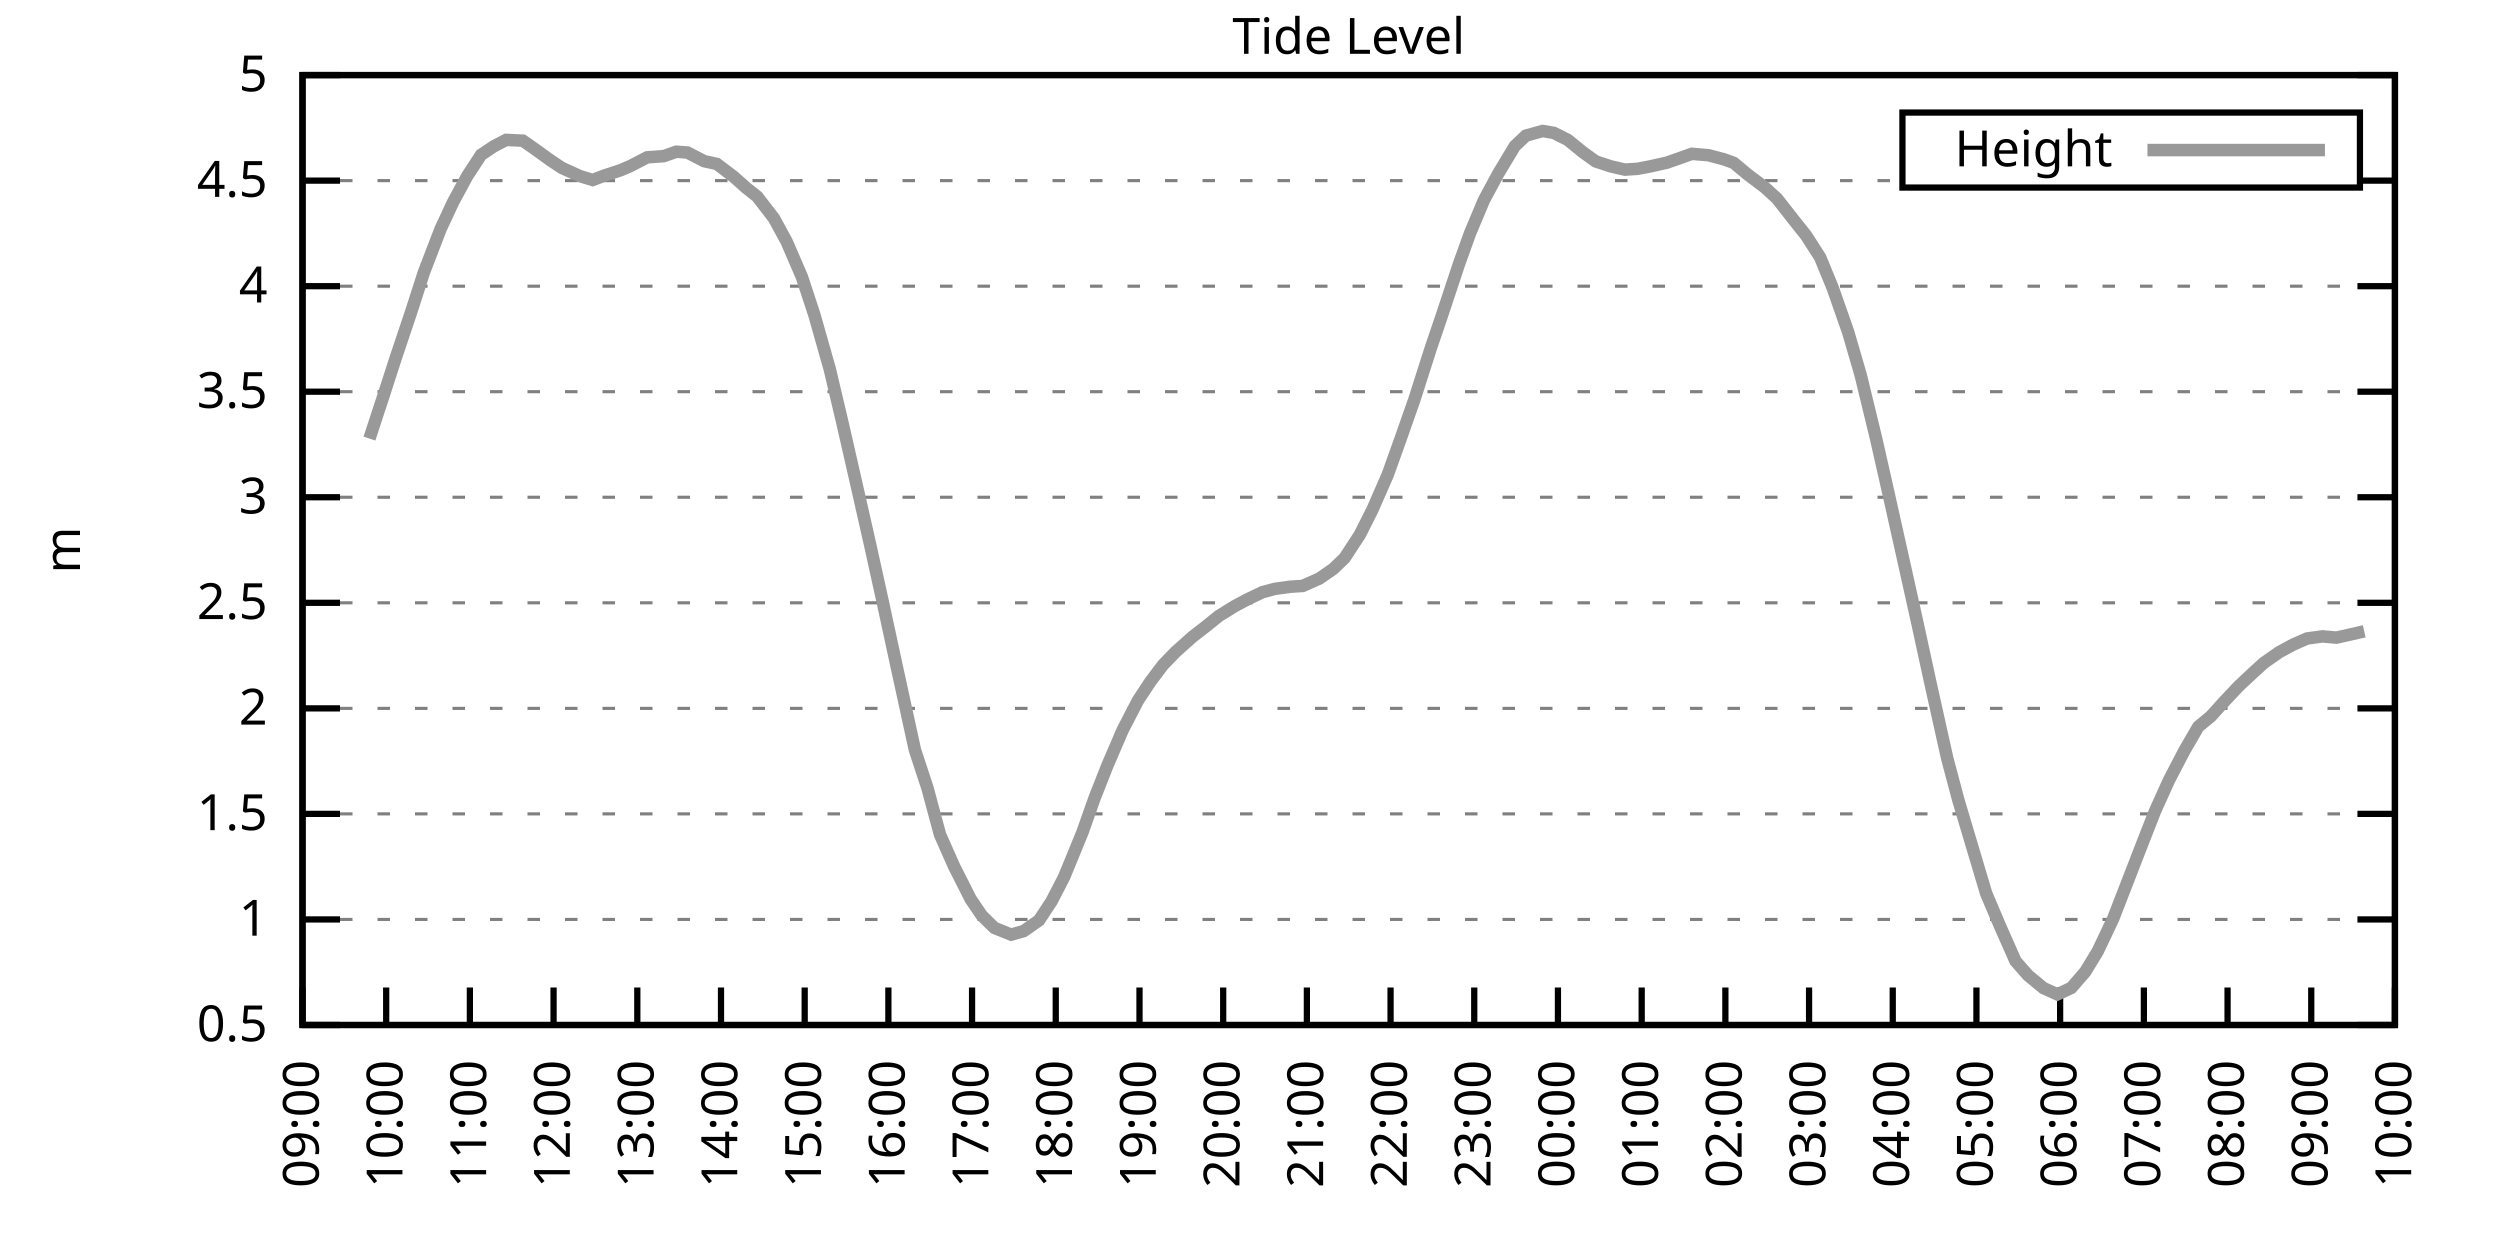
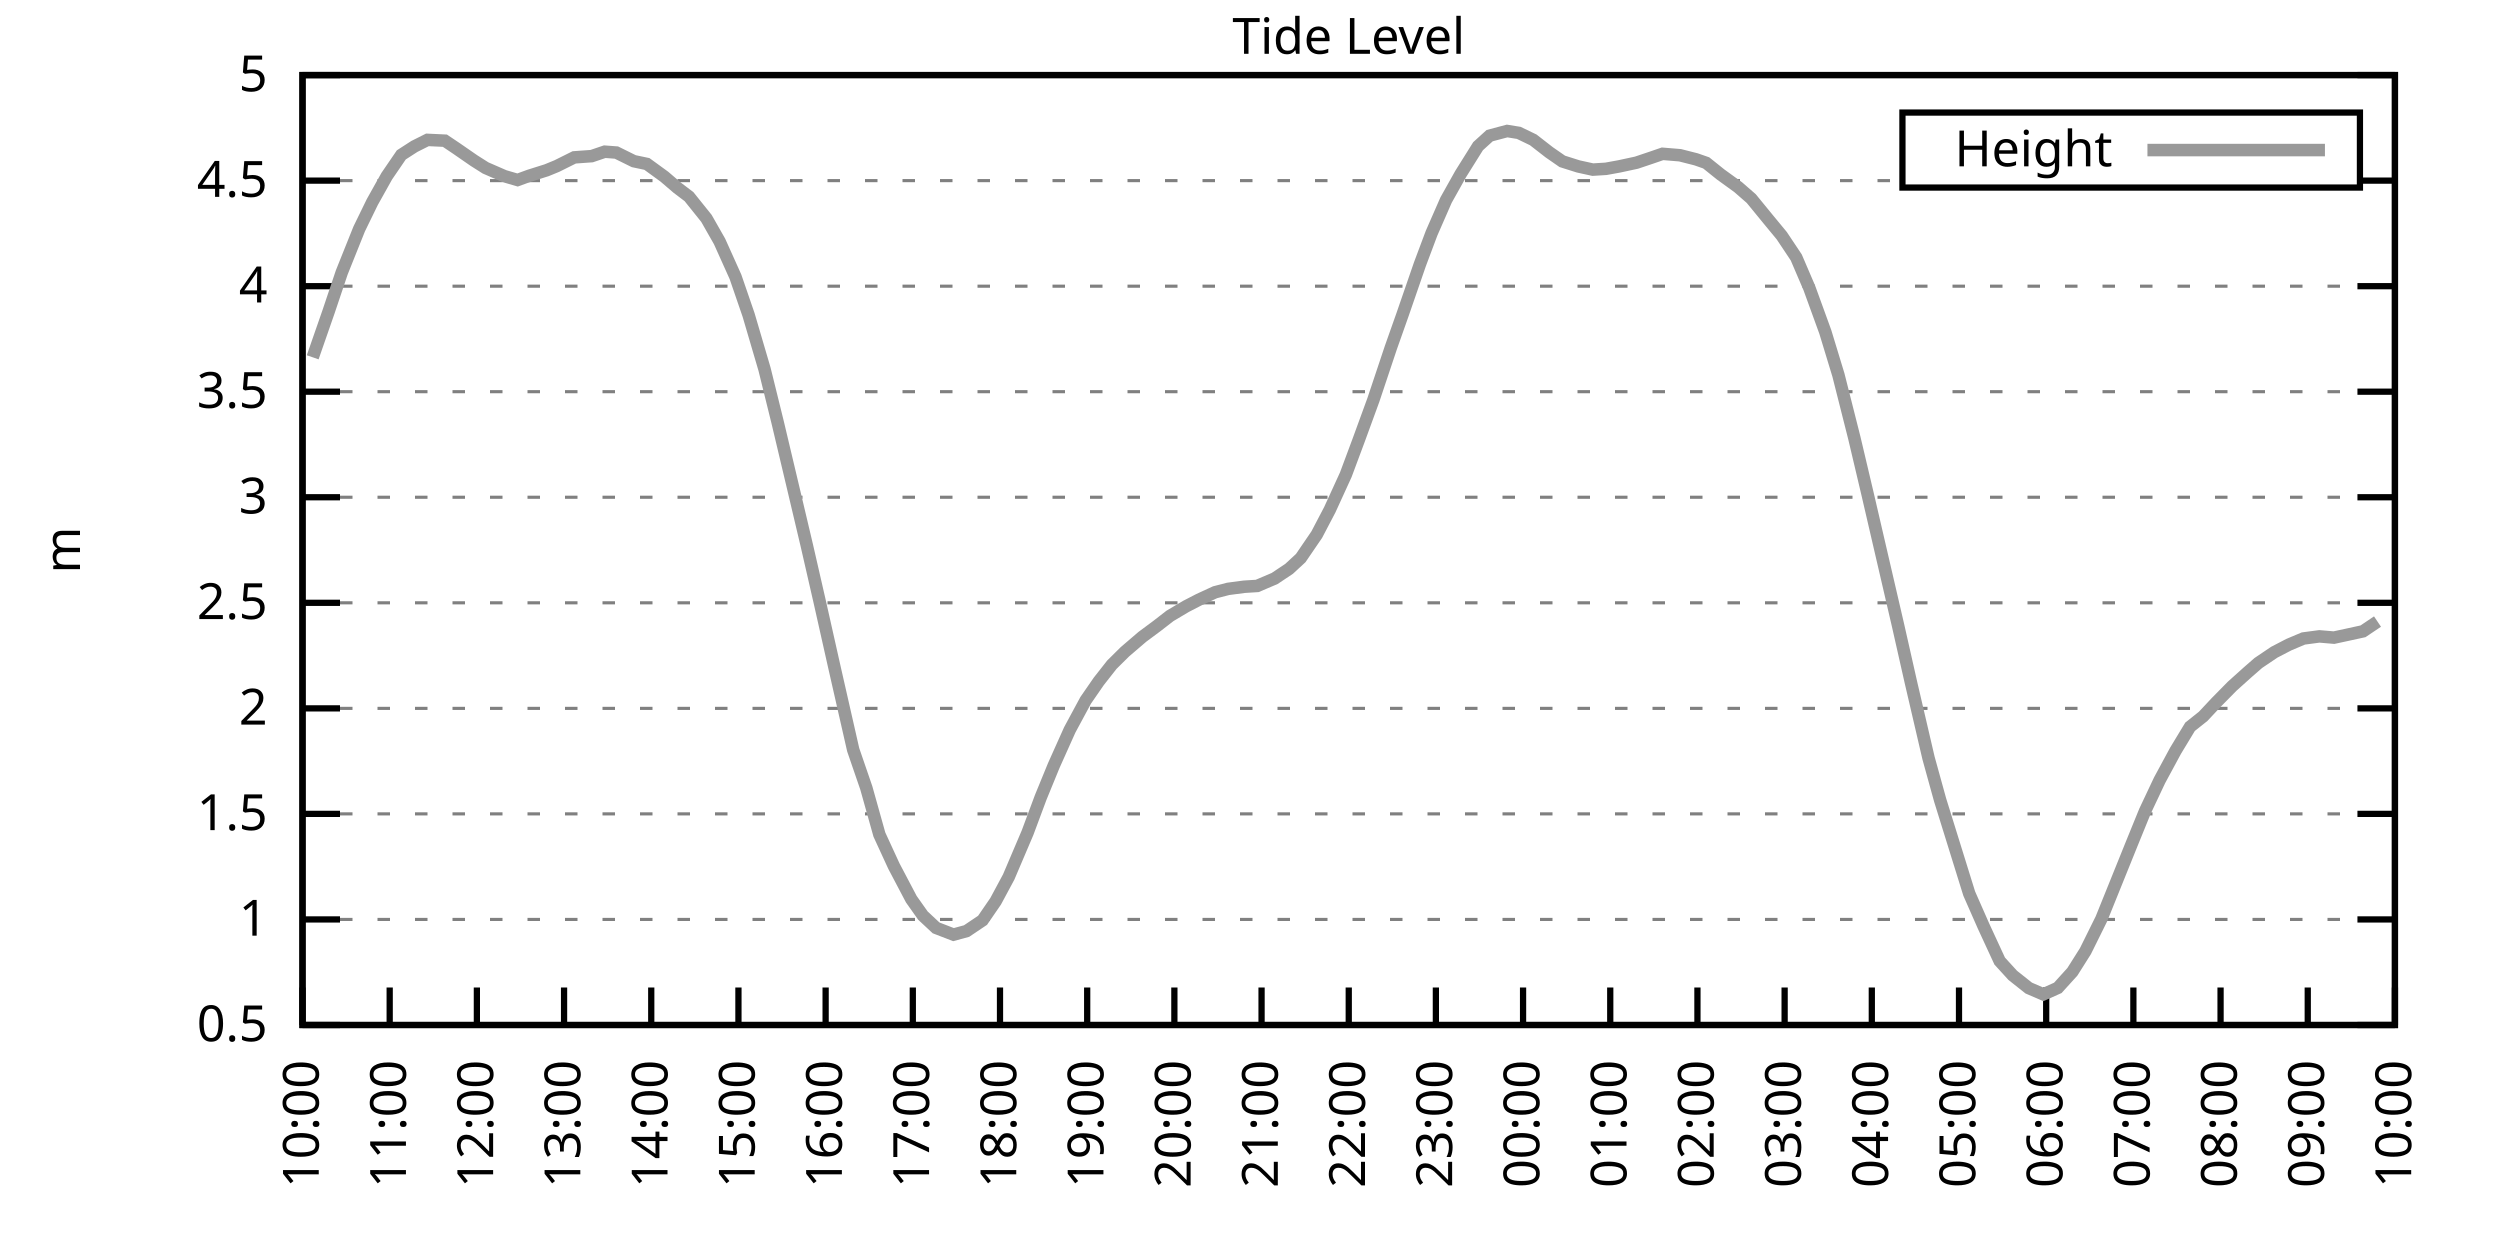
<svg xmlns="http://www.w3.org/2000/svg" xmlns:xlink="http://www.w3.org/1999/xlink" width="400" height="200" viewBox="0 0 400 200">
  <g id="gnuplot_canvas">
    <rect x="0" y="0" width="400" height="200" fill="none" />
    <defs>
      <circle id="gpDot" r="0.5" stroke-width="0.5" stroke="currentColor" />
      <path id="gpPt0" stroke-width="0.333" stroke="currentColor" d="M-1,0 h2 M0,-1 v2" />
      <path id="gpPt1" stroke-width="0.333" stroke="currentColor" d="M-1,-1 L1,1 M1,-1 L-1,1" />
      <path id="gpPt2" stroke-width="0.333" stroke="currentColor" d="M-1,0 L1,0 M0,-1 L0,1 M-1,-1 L1,1 M-1,1 L1,-1" />
      <rect id="gpPt3" stroke-width="0.333" stroke="currentColor" x="-1" y="-1" width="2" height="2" />
      <rect id="gpPt4" stroke-width="0.333" stroke="currentColor" fill="currentColor" x="-1" y="-1" width="2" height="2" />
      <circle id="gpPt5" stroke-width="0.333" stroke="currentColor" cx="0" cy="0" r="1" />
      <use xlink:href="#gpPt5" id="gpPt6" fill="currentColor" stroke="none" />
      <path id="gpPt7" stroke-width="0.333" stroke="currentColor" d="M0,-1.33 L-1.33,0.67 L1.33,0.67 z" />
      <use xlink:href="#gpPt7" id="gpPt8" fill="currentColor" stroke="none" />
      <use xlink:href="#gpPt7" id="gpPt9" stroke="currentColor" transform="rotate(180)" />
      <use xlink:href="#gpPt9" id="gpPt10" fill="currentColor" stroke="none" />
      <use xlink:href="#gpPt3" id="gpPt11" stroke="currentColor" transform="rotate(45)" />
      <use xlink:href="#gpPt11" id="gpPt12" fill="currentColor" stroke="none" />
      <path id="gpPt13" stroke-width="0.333" stroke="currentColor" d="M0,1.330 L1.265,0.411 L0.782,-1.067 L-0.782,-1.076 L-1.265,0.411 z" />
      <use xlink:href="#gpPt13" id="gpPt14" fill="currentColor" stroke="none" />
      <filter id="textbox" filterUnits="objectBoundingBox" x="0" y="0" height="1" width="1">
        <feFlood flood-color="white" flood-opacity="1" result="bgnd" />
        <feComposite in="SourceGraphic" in2="bgnd" operator="atop" />
      </filter>
      <filter id="greybox" filterUnits="objectBoundingBox" x="0" y="0" height="1" width="1">
        <feFlood flood-color="lightgrey" flood-opacity="1" result="grey" />
        <feComposite in="SourceGraphic" in2="grey" operator="atop" />
      </filter>
    </defs>
    <g fill="none" color="white" stroke="currentColor" stroke-width="1.00" stroke-linecap="butt" stroke-linejoin="miter">
</g>
    <g fill="none" color="black" stroke="currentColor" stroke-width="1.00" stroke-linecap="butt" stroke-linejoin="miter">
      <g stroke="none" shape-rendering="crispEdges">
        <polygon fill="rgb(255, 255, 255)" points="48.40,164.00 383.18,164.00 383.18,12.02 48.40,12.02 " />
      </g>
    </g>
    <g fill="none" color="black" stroke="currentColor" stroke-width="1.00" stroke-linecap="butt" stroke-linejoin="miter">
</g>
    <g fill="none" color="black" stroke="black" stroke-width="0.50" stroke-linecap="butt" stroke-linejoin="miter">
</g>
    <g fill="none" color="gray" stroke="currentColor" stroke-width="0.50" stroke-linecap="butt" stroke-linejoin="miter">
      <path stroke="gray" stroke-dasharray="2,4" class="gridline" d="M48.40,164.00 L383.19,164.00  " />
    </g>
    <g fill="none" color="gray" stroke="gray" stroke-width="1.00" stroke-linecap="butt" stroke-linejoin="miter">
</g>
    <g fill="none" color="black" stroke="currentColor" stroke-width="1.00" stroke-linecap="butt" stroke-linejoin="miter">
      <path stroke="black" d="M48.40,164.00 L54.40,164.00 M383.19,164.00 L377.19,164.00  " />
      <g transform="translate(42.80,166.60)" stroke="none" fill="black" font-family="Sans" font-size="8.00" text-anchor="end">
        <text>
          <tspan font-family="Sans"> 0.5</tspan>
        </text>
      </g>
    </g>
    <g fill="none" color="black" stroke="currentColor" stroke-width="1.00" stroke-linecap="butt" stroke-linejoin="miter">
</g>
    <g fill="none" color="black" stroke="black" stroke-width="0.50" stroke-linecap="butt" stroke-linejoin="miter">
</g>
    <g fill="none" color="gray" stroke="currentColor" stroke-width="0.50" stroke-linecap="butt" stroke-linejoin="miter">
      <path stroke="gray" stroke-dasharray="2,4" class="gridline" d="M48.40,147.11 L383.19,147.11  " />
    </g>
    <g fill="none" color="gray" stroke="gray" stroke-width="1.00" stroke-linecap="butt" stroke-linejoin="miter">
</g>
    <g fill="none" color="black" stroke="currentColor" stroke-width="1.00" stroke-linecap="butt" stroke-linejoin="miter">
      <path stroke="black" d="M48.40,147.11 L54.40,147.11 M383.19,147.11 L377.19,147.11  " />
      <g transform="translate(42.80,149.71)" stroke="none" fill="black" font-family="Sans" font-size="8.00" text-anchor="end">
        <text>
          <tspan font-family="Sans"> 1</tspan>
        </text>
      </g>
    </g>
    <g fill="none" color="black" stroke="currentColor" stroke-width="1.00" stroke-linecap="butt" stroke-linejoin="miter">
</g>
    <g fill="none" color="black" stroke="black" stroke-width="0.50" stroke-linecap="butt" stroke-linejoin="miter">
</g>
    <g fill="none" color="gray" stroke="currentColor" stroke-width="0.50" stroke-linecap="butt" stroke-linejoin="miter">
      <path stroke="gray" stroke-dasharray="2,4" class="gridline" d="M48.40,130.22 L383.19,130.22  " />
    </g>
    <g fill="none" color="gray" stroke="gray" stroke-width="1.00" stroke-linecap="butt" stroke-linejoin="miter">
</g>
    <g fill="none" color="black" stroke="currentColor" stroke-width="1.00" stroke-linecap="butt" stroke-linejoin="miter">
      <path stroke="black" d="M48.40,130.22 L54.40,130.22 M383.19,130.22 L377.19,130.22  " />
      <g transform="translate(42.80,132.82)" stroke="none" fill="black" font-family="Sans" font-size="8.00" text-anchor="end">
        <text>
          <tspan font-family="Sans"> 1.5</tspan>
        </text>
      </g>
    </g>
    <g fill="none" color="black" stroke="currentColor" stroke-width="1.00" stroke-linecap="butt" stroke-linejoin="miter">
</g>
    <g fill="none" color="black" stroke="black" stroke-width="0.50" stroke-linecap="butt" stroke-linejoin="miter">
</g>
    <g fill="none" color="gray" stroke="currentColor" stroke-width="0.50" stroke-linecap="butt" stroke-linejoin="miter">
      <path stroke="gray" stroke-dasharray="2,4" class="gridline" d="M48.40,113.34 L383.19,113.34  " />
    </g>
    <g fill="none" color="gray" stroke="gray" stroke-width="1.00" stroke-linecap="butt" stroke-linejoin="miter">
</g>
    <g fill="none" color="black" stroke="currentColor" stroke-width="1.00" stroke-linecap="butt" stroke-linejoin="miter">
      <path stroke="black" d="M48.40,113.34 L54.40,113.34 M383.19,113.34 L377.19,113.34  " />
      <g transform="translate(42.80,115.94)" stroke="none" fill="black" font-family="Sans" font-size="8.00" text-anchor="end">
        <text>
          <tspan font-family="Sans"> 2</tspan>
        </text>
      </g>
    </g>
    <g fill="none" color="black" stroke="currentColor" stroke-width="1.00" stroke-linecap="butt" stroke-linejoin="miter">
</g>
    <g fill="none" color="black" stroke="black" stroke-width="0.50" stroke-linecap="butt" stroke-linejoin="miter">
</g>
    <g fill="none" color="gray" stroke="currentColor" stroke-width="0.50" stroke-linecap="butt" stroke-linejoin="miter">
      <path stroke="gray" stroke-dasharray="2,4" class="gridline" d="M48.40,96.45 L383.19,96.45  " />
    </g>
    <g fill="none" color="gray" stroke="gray" stroke-width="1.00" stroke-linecap="butt" stroke-linejoin="miter">
</g>
    <g fill="none" color="black" stroke="currentColor" stroke-width="1.00" stroke-linecap="butt" stroke-linejoin="miter">
      <path stroke="black" d="M48.40,96.45 L54.40,96.45 M383.19,96.45 L377.19,96.45  " />
      <g transform="translate(42.80,99.05)" stroke="none" fill="black" font-family="Sans" font-size="8.00" text-anchor="end">
        <text>
          <tspan font-family="Sans"> 2.5</tspan>
        </text>
      </g>
    </g>
    <g fill="none" color="black" stroke="currentColor" stroke-width="1.00" stroke-linecap="butt" stroke-linejoin="miter">
</g>
    <g fill="none" color="black" stroke="black" stroke-width="0.50" stroke-linecap="butt" stroke-linejoin="miter">
</g>
    <g fill="none" color="gray" stroke="currentColor" stroke-width="0.50" stroke-linecap="butt" stroke-linejoin="miter">
      <path stroke="gray" stroke-dasharray="2,4" class="gridline" d="M48.40,79.56 L383.19,79.56  " />
    </g>
    <g fill="none" color="gray" stroke="gray" stroke-width="1.00" stroke-linecap="butt" stroke-linejoin="miter">
</g>
    <g fill="none" color="black" stroke="currentColor" stroke-width="1.00" stroke-linecap="butt" stroke-linejoin="miter">
      <path stroke="black" d="M48.40,79.56 L54.40,79.56 M383.19,79.56 L377.19,79.56  " />
      <g transform="translate(42.80,82.16)" stroke="none" fill="black" font-family="Sans" font-size="8.00" text-anchor="end">
        <text>
          <tspan font-family="Sans"> 3</tspan>
        </text>
      </g>
    </g>
    <g fill="none" color="black" stroke="currentColor" stroke-width="1.00" stroke-linecap="butt" stroke-linejoin="miter">
</g>
    <g fill="none" color="black" stroke="black" stroke-width="0.50" stroke-linecap="butt" stroke-linejoin="miter">
</g>
    <g fill="none" color="gray" stroke="currentColor" stroke-width="0.50" stroke-linecap="butt" stroke-linejoin="miter">
      <path stroke="gray" stroke-dasharray="2,4" class="gridline" d="M48.40,62.67 L383.19,62.67  " />
    </g>
    <g fill="none" color="gray" stroke="gray" stroke-width="1.00" stroke-linecap="butt" stroke-linejoin="miter">
</g>
    <g fill="none" color="black" stroke="currentColor" stroke-width="1.00" stroke-linecap="butt" stroke-linejoin="miter">
      <path stroke="black" d="M48.40,62.67 L54.40,62.67 M383.19,62.67 L377.19,62.67  " />
      <g transform="translate(42.80,65.27)" stroke="none" fill="black" font-family="Sans" font-size="8.00" text-anchor="end">
        <text>
          <tspan font-family="Sans"> 3.5</tspan>
        </text>
      </g>
    </g>
    <g fill="none" color="black" stroke="currentColor" stroke-width="1.00" stroke-linecap="butt" stroke-linejoin="miter">
</g>
    <g fill="none" color="black" stroke="black" stroke-width="0.50" stroke-linecap="butt" stroke-linejoin="miter">
</g>
    <g fill="none" color="gray" stroke="currentColor" stroke-width="0.50" stroke-linecap="butt" stroke-linejoin="miter">
      <path stroke="gray" stroke-dasharray="2,4" class="gridline" d="M48.40,45.79 L383.19,45.79  " />
    </g>
    <g fill="none" color="gray" stroke="gray" stroke-width="1.00" stroke-linecap="butt" stroke-linejoin="miter">
</g>
    <g fill="none" color="black" stroke="currentColor" stroke-width="1.00" stroke-linecap="butt" stroke-linejoin="miter">
      <path stroke="black" d="M48.40,45.79 L54.40,45.79 M383.19,45.79 L377.19,45.79  " />
      <g transform="translate(42.80,48.39)" stroke="none" fill="black" font-family="Sans" font-size="8.00" text-anchor="end">
        <text>
          <tspan font-family="Sans"> 4</tspan>
        </text>
      </g>
    </g>
    <g fill="none" color="black" stroke="currentColor" stroke-width="1.00" stroke-linecap="butt" stroke-linejoin="miter">
</g>
    <g fill="none" color="black" stroke="black" stroke-width="0.50" stroke-linecap="butt" stroke-linejoin="miter">
</g>
    <g fill="none" color="gray" stroke="currentColor" stroke-width="0.50" stroke-linecap="butt" stroke-linejoin="miter">
      <path stroke="gray" stroke-dasharray="2,4" class="gridline" d="M48.40,28.90 L304.39,28.90 M377.59,28.90 L383.19,28.90  " />
    </g>
    <g fill="none" color="gray" stroke="gray" stroke-width="1.00" stroke-linecap="butt" stroke-linejoin="miter">
</g>
    <g fill="none" color="black" stroke="currentColor" stroke-width="1.00" stroke-linecap="butt" stroke-linejoin="miter">
      <path stroke="black" d="M48.40,28.90 L54.40,28.90 M383.19,28.90 L377.19,28.90  " />
      <g transform="translate(42.80,31.50)" stroke="none" fill="black" font-family="Sans" font-size="8.00" text-anchor="end">
        <text>
          <tspan font-family="Sans"> 4.5</tspan>
        </text>
      </g>
    </g>
    <g fill="none" color="black" stroke="currentColor" stroke-width="1.00" stroke-linecap="butt" stroke-linejoin="miter">
</g>
    <g fill="none" color="black" stroke="black" stroke-width="0.50" stroke-linecap="butt" stroke-linejoin="miter">
</g>
    <g fill="none" color="gray" stroke="currentColor" stroke-width="0.50" stroke-linecap="butt" stroke-linejoin="miter">
      <path stroke="gray" stroke-dasharray="2,4" class="gridline" d="M48.40,12.01 L383.19,12.01  " />
    </g>
    <g fill="none" color="gray" stroke="gray" stroke-width="1.00" stroke-linecap="butt" stroke-linejoin="miter">
</g>
    <g fill="none" color="black" stroke="currentColor" stroke-width="1.00" stroke-linecap="butt" stroke-linejoin="miter">
      <path stroke="black" d="M48.40,12.01 L54.40,12.01 M383.19,12.01 L377.19,12.01  " />
      <g transform="translate(42.80,14.61)" stroke="none" fill="black" font-family="Sans" font-size="8.00" text-anchor="end">
        <text>
          <tspan font-family="Sans"> 5</tspan>
        </text>
      </g>
    </g>
    <g fill="none" color="black" stroke="currentColor" stroke-width="1.00" stroke-linecap="butt" stroke-linejoin="miter">
      <path stroke="black" d="M48.40,164.00 L48.40,158.00  " />
      <g transform="translate(51.00,169.60) rotate(270.00)" stroke="none" fill="black" font-family="Sans" font-size="8.00" text-anchor="end">
        <text>
-           <tspan font-family="Sans">09:00</tspan>
-         </text>
-       </g>
-     </g>
-     <g fill="none" color="black" stroke="currentColor" stroke-width="1.00" stroke-linecap="butt" stroke-linejoin="miter">
-       <path stroke="black" d="M61.79,164.00 L61.79,158.00  " />
-       <g transform="translate(64.39,169.60) rotate(270.00)" stroke="none" fill="black" font-family="Sans" font-size="8.00" text-anchor="end">
-         <text>
          <tspan font-family="Sans">10:00</tspan>
        </text>
      </g>
    </g>
    <g fill="none" color="black" stroke="currentColor" stroke-width="1.00" stroke-linecap="butt" stroke-linejoin="miter">
-       <path stroke="black" d="M75.18,164.00 L75.18,158.00  " />
-       <g transform="translate(77.78,169.60) rotate(270.00)" stroke="none" fill="black" font-family="Sans" font-size="8.00" text-anchor="end">
+       <path stroke="black" d="M62.35,164.00 L62.35,158.00  " />
+       <g transform="translate(64.95,169.60) rotate(270.00)" stroke="none" fill="black" font-family="Sans" font-size="8.00" text-anchor="end">
        <text>
          <tspan font-family="Sans">11:00</tspan>
        </text>
      </g>
    </g>
    <g fill="none" color="black" stroke="currentColor" stroke-width="1.00" stroke-linecap="butt" stroke-linejoin="miter">
-       <path stroke="black" d="M88.57,164.00 L88.57,158.00  " />
-       <g transform="translate(91.17,169.60) rotate(270.00)" stroke="none" fill="black" font-family="Sans" font-size="8.00" text-anchor="end">
+       <path stroke="black" d="M76.30,164.00 L76.30,158.00  " />
+       <g transform="translate(78.90,169.60) rotate(270.00)" stroke="none" fill="black" font-family="Sans" font-size="8.00" text-anchor="end">
        <text>
          <tspan font-family="Sans">12:00</tspan>
        </text>
      </g>
    </g>
    <g fill="none" color="black" stroke="currentColor" stroke-width="1.00" stroke-linecap="butt" stroke-linejoin="miter">
-       <path stroke="black" d="M101.97,164.00 L101.97,158.00  " />
-       <g transform="translate(104.57,169.60) rotate(270.00)" stroke="none" fill="black" font-family="Sans" font-size="8.00" text-anchor="end">
+       <path stroke="black" d="M90.25,164.00 L90.25,158.00  " />
+       <g transform="translate(92.85,169.60) rotate(270.00)" stroke="none" fill="black" font-family="Sans" font-size="8.00" text-anchor="end">
        <text>
          <tspan font-family="Sans">13:00</tspan>
        </text>
      </g>
    </g>
    <g fill="none" color="black" stroke="currentColor" stroke-width="1.00" stroke-linecap="butt" stroke-linejoin="miter">
-       <path stroke="black" d="M115.36,164.00 L115.36,158.00  " />
-       <g transform="translate(117.96,169.60) rotate(270.00)" stroke="none" fill="black" font-family="Sans" font-size="8.00" text-anchor="end">
+       <path stroke="black" d="M104.20,164.00 L104.20,158.00  " />
+       <g transform="translate(106.80,169.60) rotate(270.00)" stroke="none" fill="black" font-family="Sans" font-size="8.00" text-anchor="end">
        <text>
          <tspan font-family="Sans">14:00</tspan>
        </text>
      </g>
    </g>
    <g fill="none" color="black" stroke="currentColor" stroke-width="1.00" stroke-linecap="butt" stroke-linejoin="miter">
-       <path stroke="black" d="M128.75,164.00 L128.75,158.00  " />
-       <g transform="translate(131.35,169.60) rotate(270.00)" stroke="none" fill="black" font-family="Sans" font-size="8.00" text-anchor="end">
+       <path stroke="black" d="M118.15,164.00 L118.15,158.00  " />
+       <g transform="translate(120.75,169.60) rotate(270.00)" stroke="none" fill="black" font-family="Sans" font-size="8.00" text-anchor="end">
        <text>
          <tspan font-family="Sans">15:00</tspan>
        </text>
      </g>
    </g>
    <g fill="none" color="black" stroke="currentColor" stroke-width="1.00" stroke-linecap="butt" stroke-linejoin="miter">
-       <path stroke="black" d="M142.14,164.00 L142.14,158.00  " />
-       <g transform="translate(144.74,169.60) rotate(270.00)" stroke="none" fill="black" font-family="Sans" font-size="8.00" text-anchor="end">
+       <path stroke="black" d="M132.10,164.00 L132.10,158.00  " />
+       <g transform="translate(134.70,169.60) rotate(270.00)" stroke="none" fill="black" font-family="Sans" font-size="8.00" text-anchor="end">
        <text>
          <tspan font-family="Sans">16:00</tspan>
        </text>
      </g>
    </g>
    <g fill="none" color="black" stroke="currentColor" stroke-width="1.00" stroke-linecap="butt" stroke-linejoin="miter">
-       <path stroke="black" d="M155.53,164.00 L155.53,158.00  " />
-       <g transform="translate(158.13,169.60) rotate(270.00)" stroke="none" fill="black" font-family="Sans" font-size="8.00" text-anchor="end">
+       <path stroke="black" d="M146.05,164.00 L146.05,158.00  " />
+       <g transform="translate(148.65,169.60) rotate(270.00)" stroke="none" fill="black" font-family="Sans" font-size="8.00" text-anchor="end">
        <text>
          <tspan font-family="Sans">17:00</tspan>
        </text>
      </g>
    </g>
    <g fill="none" color="black" stroke="currentColor" stroke-width="1.00" stroke-linecap="butt" stroke-linejoin="miter">
-       <path stroke="black" d="M168.92,164.00 L168.92,158.00  " />
-       <g transform="translate(171.52,169.60) rotate(270.00)" stroke="none" fill="black" font-family="Sans" font-size="8.00" text-anchor="end">
+       <path stroke="black" d="M160.00,164.00 L160.00,158.00  " />
+       <g transform="translate(162.60,169.60) rotate(270.00)" stroke="none" fill="black" font-family="Sans" font-size="8.00" text-anchor="end">
        <text>
          <tspan font-family="Sans">18:00</tspan>
        </text>
      </g>
    </g>
    <g fill="none" color="black" stroke="currentColor" stroke-width="1.00" stroke-linecap="butt" stroke-linejoin="miter">
-       <path stroke="black" d="M182.32,164.00 L182.32,158.00  " />
-       <g transform="translate(184.92,169.60) rotate(270.00)" stroke="none" fill="black" font-family="Sans" font-size="8.00" text-anchor="end">
+       <path stroke="black" d="M173.95,164.00 L173.95,158.00  " />
+       <g transform="translate(176.55,169.60) rotate(270.00)" stroke="none" fill="black" font-family="Sans" font-size="8.00" text-anchor="end">
        <text>
          <tspan font-family="Sans">19:00</tspan>
        </text>
      </g>
    </g>
    <g fill="none" color="black" stroke="currentColor" stroke-width="1.00" stroke-linecap="butt" stroke-linejoin="miter">
-       <path stroke="black" d="M195.71,164.00 L195.71,158.00  " />
-       <g transform="translate(198.31,169.60) rotate(270.00)" stroke="none" fill="black" font-family="Sans" font-size="8.00" text-anchor="end">
+       <path stroke="black" d="M187.90,164.00 L187.90,158.00  " />
+       <g transform="translate(190.50,169.60) rotate(270.00)" stroke="none" fill="black" font-family="Sans" font-size="8.00" text-anchor="end">
        <text>
          <tspan font-family="Sans">20:00</tspan>
        </text>
      </g>
    </g>
    <g fill="none" color="black" stroke="currentColor" stroke-width="1.00" stroke-linecap="butt" stroke-linejoin="miter">
-       <path stroke="black" d="M209.10,164.00 L209.10,158.00  " />
-       <g transform="translate(211.70,169.60) rotate(270.00)" stroke="none" fill="black" font-family="Sans" font-size="8.00" text-anchor="end">
+       <path stroke="black" d="M201.85,164.00 L201.85,158.00  " />
+       <g transform="translate(204.45,169.60) rotate(270.00)" stroke="none" fill="black" font-family="Sans" font-size="8.00" text-anchor="end">
        <text>
          <tspan font-family="Sans">21:00</tspan>
        </text>
      </g>
    </g>
    <g fill="none" color="black" stroke="currentColor" stroke-width="1.00" stroke-linecap="butt" stroke-linejoin="miter">
-       <path stroke="black" d="M222.49,164.00 L222.49,158.00  " />
-       <g transform="translate(225.09,169.60) rotate(270.00)" stroke="none" fill="black" font-family="Sans" font-size="8.00" text-anchor="end">
+       <path stroke="black" d="M215.80,164.00 L215.80,158.00  " />
+       <g transform="translate(218.40,169.60) rotate(270.00)" stroke="none" fill="black" font-family="Sans" font-size="8.00" text-anchor="end">
        <text>
          <tspan font-family="Sans">22:00</tspan>
        </text>
      </g>
    </g>
    <g fill="none" color="black" stroke="currentColor" stroke-width="1.00" stroke-linecap="butt" stroke-linejoin="miter">
-       <path stroke="black" d="M235.88,164.00 L235.88,158.00  " />
-       <g transform="translate(238.48,169.60) rotate(270.00)" stroke="none" fill="black" font-family="Sans" font-size="8.00" text-anchor="end">
+       <path stroke="black" d="M229.74,164.00 L229.74,158.00  " />
+       <g transform="translate(232.34,169.60) rotate(270.00)" stroke="none" fill="black" font-family="Sans" font-size="8.00" text-anchor="end">
        <text>
          <tspan font-family="Sans">23:00</tspan>
        </text>
      </g>
    </g>
    <g fill="none" color="black" stroke="currentColor" stroke-width="1.00" stroke-linecap="butt" stroke-linejoin="miter">
-       <path stroke="black" d="M249.27,164.00 L249.27,158.00  " />
-       <g transform="translate(251.87,169.60) rotate(270.00)" stroke="none" fill="black" font-family="Sans" font-size="8.00" text-anchor="end">
+       <path stroke="black" d="M243.69,164.00 L243.69,158.00  " />
+       <g transform="translate(246.29,169.60) rotate(270.00)" stroke="none" fill="black" font-family="Sans" font-size="8.00" text-anchor="end">
        <text>
          <tspan font-family="Sans">00:00</tspan>
        </text>
      </g>
    </g>
    <g fill="none" color="black" stroke="currentColor" stroke-width="1.00" stroke-linecap="butt" stroke-linejoin="miter">
-       <path stroke="black" d="M262.67,164.00 L262.67,158.00  " />
-       <g transform="translate(265.27,169.60) rotate(270.00)" stroke="none" fill="black" font-family="Sans" font-size="8.00" text-anchor="end">
+       <path stroke="black" d="M257.64,164.00 L257.64,158.00  " />
+       <g transform="translate(260.24,169.60) rotate(270.00)" stroke="none" fill="black" font-family="Sans" font-size="8.00" text-anchor="end">
        <text>
          <tspan font-family="Sans">01:00</tspan>
        </text>
      </g>
    </g>
    <g fill="none" color="black" stroke="currentColor" stroke-width="1.00" stroke-linecap="butt" stroke-linejoin="miter">
-       <path stroke="black" d="M276.06,164.00 L276.06,158.00  " />
-       <g transform="translate(278.66,169.60) rotate(270.00)" stroke="none" fill="black" font-family="Sans" font-size="8.00" text-anchor="end">
+       <path stroke="black" d="M271.59,164.00 L271.59,158.00  " />
+       <g transform="translate(274.19,169.60) rotate(270.00)" stroke="none" fill="black" font-family="Sans" font-size="8.00" text-anchor="end">
        <text>
          <tspan font-family="Sans">02:00</tspan>
        </text>
      </g>
    </g>
    <g fill="none" color="black" stroke="currentColor" stroke-width="1.00" stroke-linecap="butt" stroke-linejoin="miter">
-       <path stroke="black" d="M289.45,164.00 L289.45,158.00  " />
-       <g transform="translate(292.05,169.60) rotate(270.00)" stroke="none" fill="black" font-family="Sans" font-size="8.00" text-anchor="end">
+       <path stroke="black" d="M285.54,164.00 L285.54,158.00  " />
+       <g transform="translate(288.14,169.60) rotate(270.00)" stroke="none" fill="black" font-family="Sans" font-size="8.00" text-anchor="end">
        <text>
          <tspan font-family="Sans">03:00</tspan>
        </text>
      </g>
    </g>
    <g fill="none" color="black" stroke="currentColor" stroke-width="1.00" stroke-linecap="butt" stroke-linejoin="miter">
-       <path stroke="black" d="M302.84,164.00 L302.84,158.00  " />
-       <g transform="translate(305.44,169.60) rotate(270.00)" stroke="none" fill="black" font-family="Sans" font-size="8.00" text-anchor="end">
+       <path stroke="black" d="M299.49,164.00 L299.49,158.00  " />
+       <g transform="translate(302.09,169.60) rotate(270.00)" stroke="none" fill="black" font-family="Sans" font-size="8.00" text-anchor="end">
        <text>
          <tspan font-family="Sans">04:00</tspan>
        </text>
      </g>
    </g>
    <g fill="none" color="black" stroke="currentColor" stroke-width="1.00" stroke-linecap="butt" stroke-linejoin="miter">
-       <path stroke="black" d="M316.23,164.00 L316.23,158.00  " />
-       <g transform="translate(318.83,169.60) rotate(270.00)" stroke="none" fill="black" font-family="Sans" font-size="8.00" text-anchor="end">
+       <path stroke="black" d="M313.44,164.00 L313.44,158.00  " />
+       <g transform="translate(316.04,169.60) rotate(270.00)" stroke="none" fill="black" font-family="Sans" font-size="8.00" text-anchor="end">
        <text>
          <tspan font-family="Sans">05:00</tspan>
        </text>
      </g>
    </g>
    <g fill="none" color="black" stroke="currentColor" stroke-width="1.00" stroke-linecap="butt" stroke-linejoin="miter">
-       <path stroke="black" d="M329.62,164.00 L329.62,158.00  " />
-       <g transform="translate(332.22,169.60) rotate(270.00)" stroke="none" fill="black" font-family="Sans" font-size="8.00" text-anchor="end">
+       <path stroke="black" d="M327.39,164.00 L327.39,158.00  " />
+       <g transform="translate(329.99,169.60) rotate(270.00)" stroke="none" fill="black" font-family="Sans" font-size="8.00" text-anchor="end">
        <text>
          <tspan font-family="Sans">06:00</tspan>
        </text>
      </g>
    </g>
    <g fill="none" color="black" stroke="currentColor" stroke-width="1.00" stroke-linecap="butt" stroke-linejoin="miter">
-       <path stroke="black" d="M343.02,164.00 L343.02,158.00  " />
-       <g transform="translate(345.62,169.60) rotate(270.00)" stroke="none" fill="black" font-family="Sans" font-size="8.00" text-anchor="end">
+       <path stroke="black" d="M341.34,164.00 L341.34,158.00  " />
+       <g transform="translate(343.94,169.60) rotate(270.00)" stroke="none" fill="black" font-family="Sans" font-size="8.00" text-anchor="end">
        <text>
          <tspan font-family="Sans">07:00</tspan>
        </text>
      </g>
    </g>
    <g fill="none" color="black" stroke="currentColor" stroke-width="1.00" stroke-linecap="butt" stroke-linejoin="miter">
-       <path stroke="black" d="M356.41,164.00 L356.41,158.00  " />
-       <g transform="translate(359.01,169.60) rotate(270.00)" stroke="none" fill="black" font-family="Sans" font-size="8.00" text-anchor="end">
+       <path stroke="black" d="M355.29,164.00 L355.29,158.00  " />
+       <g transform="translate(357.89,169.60) rotate(270.00)" stroke="none" fill="black" font-family="Sans" font-size="8.00" text-anchor="end">
        <text>
          <tspan font-family="Sans">08:00</tspan>
        </text>
      </g>
    </g>
    <g fill="none" color="black" stroke="currentColor" stroke-width="1.00" stroke-linecap="butt" stroke-linejoin="miter">
-       <path stroke="black" d="M369.80,164.00 L369.80,158.00  " />
-       <g transform="translate(372.40,169.60) rotate(270.00)" stroke="none" fill="black" font-family="Sans" font-size="8.00" text-anchor="end">
+       <path stroke="black" d="M369.24,164.00 L369.24,158.00  " />
+       <g transform="translate(371.84,169.60) rotate(270.00)" stroke="none" fill="black" font-family="Sans" font-size="8.00" text-anchor="end">
        <text>
          <tspan font-family="Sans">09:00</tspan>
        </text>
      </g>
    </g>
    <g fill="none" color="black" stroke="currentColor" stroke-width="1.00" stroke-linecap="butt" stroke-linejoin="miter">
      <path stroke="black" d="M383.19,164.00 L383.19,158.00  " />
      <g transform="translate(385.79,169.60) rotate(270.00)" stroke="none" fill="black" font-family="Sans" font-size="8.00" text-anchor="end">
        <text>
          <tspan font-family="Sans">10:00</tspan>
        </text>
      </g>
    </g>
    <g fill="none" color="black" stroke="currentColor" stroke-width="1.00" stroke-linecap="butt" stroke-linejoin="miter">
</g>
    <g fill="none" color="black" stroke="currentColor" stroke-width="1.00" stroke-linecap="butt" stroke-linejoin="miter">
      <path stroke="black" d="M48.40,12.01 L48.40,164.00 L383.19,164.00 L383.19,12.01 L48.40,12.01 Z  " />
    </g>
    <g fill="none" color="black" stroke="currentColor" stroke-width="1.00" stroke-linecap="butt" stroke-linejoin="miter">
</g>
    <g fill="none" color="black" stroke="currentColor" stroke-width="1.00" stroke-linecap="butt" stroke-linejoin="miter">
      <path stroke="black" d="M304.39,30.01 L304.39,18.01 L377.59,18.01 L377.59,30.01 L304.39,30.01 Z  " />
    </g>
    <g id="Tide_level_plot_1">
      <g fill="none" color="white" stroke="black" stroke-width="2.00" stroke-linecap="butt" stroke-linejoin="miter">
</g>
      <g fill="none" color="black" stroke="currentColor" stroke-width="2.00" stroke-linecap="butt" stroke-linejoin="miter">
        <g transform="translate(337.99,26.61)" stroke="none" fill="black" font-family="Sans" font-size="8.00" text-anchor="end">
          <text>
            <tspan font-family="Sans">Height</tspan>
          </text>
        </g>
      </g>
      <g fill="none" color="black" stroke="currentColor" stroke-width="2.00" stroke-linecap="butt" stroke-linejoin="miter">
-         <path stroke="rgb(153, 153, 153)" d="M343.59,24.01 L371.99,24.01 M59.11,70.17 L61.35,63.35 L63.35,57.17 L65.81,49.84 L67.82,43.59 L70.50,36.63   L72.50,32.34 L74.74,28.19 L76.97,24.78 L78.98,23.43 L80.99,22.38 L83.66,22.51 L85.45,23.76 L88.13,25.69   L89.91,26.87 L92.82,28.19 L94.82,28.80 L96.61,28.12 L99.29,27.24 L100.85,26.57 L103.53,25.18 L106.21,24.98   L108.22,24.27 L110.00,24.41 L112.68,25.79 L114.69,26.23 L117.37,28.26 L119.38,30.05 L121.16,31.46 L123.84,34.94   L125.85,38.63 L128.30,44.30 L130.31,50.41 L132.77,59.09 L134.78,67.60 L137.23,78.35 L139.24,87.23 L141.25,96.35   L143.48,106.68 L146.38,119.96 L148.39,126.07 L150.40,133.53 L152.63,138.57 L155.31,143.87 L157.10,146.50 L159.10,148.46   L161.78,149.54 L163.79,148.97 L166.25,147.25 L168.25,144.21 L170.26,140.32 L173.17,133.23 L175.17,127.59 L177.18,122.49   L179.64,116.78 L182.09,112.05 L184.10,109.01 L186.11,106.35 L188.12,104.28 L190.80,101.89 L193.03,100.16 L195.04,98.54   L197.49,97.02 L199.50,95.94 L201.96,94.76 L203.97,94.22 L206.42,93.88 L208.43,93.75 L211.11,92.56 L213.34,91.01   L215.13,89.29 L217.58,85.54 L219.59,81.55 L222.04,75.95 L224.05,70.34 L226.29,63.96 L228.96,55.61 L230.75,50.35   L233.43,42.27 L235.21,37.31 L237.44,32.01 L239.68,27.85 L242.36,23.39 L244.14,21.70 L246.82,20.96 L248.60,21.26   L250.84,22.38 L253.29,24.37 L255.30,25.82 L257.76,26.63 L259.99,27.14 L262.00,27.01 L264.00,26.63 L266.68,26.03   L268.92,25.25 L270.70,24.61 L273.38,24.84 L275.83,25.49 L277.40,26.06 L279.63,27.92 L282.31,29.94 L284.32,31.77   L286.99,35.18 L289.00,37.71 L291.23,41.19 L293.24,46.09 L295.70,53.11 L297.71,60.01 L300.16,70.10 L302.17,78.99   L304.85,90.98 L306.86,100.03 L308.87,109.28 L311.54,121.27 L313.33,128.00 L317.79,142.96 L320.03,148.23 L322.48,153.77   L324.49,156.06 L326.95,158.09 L329.18,159.10 L331.41,158.06 L333.64,155.49 L335.65,152.18 L338.10,147.01 L342.79,134.92   L344.80,129.79 L347.03,124.85 L349.49,120.13 L351.72,116.28 L353.73,114.62 L355.74,112.39 L358.19,109.79 L360.65,107.49   L362.21,106.07 L364.66,104.35 L366.90,103.14 L369.13,102.16 L371.58,101.82 L373.82,102.02 L376.05,101.52 L378.28,101.01    " />
+         <path stroke="rgb(153, 153, 153)" d="M343.59,24.01 L371.99,24.01 M50.03,57.17 L52.58,49.84 L54.68,43.59 L57.47,36.63 L59.56,32.34 L61.88,28.19   L64.21,24.78 L66.30,23.43 L68.39,22.38 L71.18,22.51 L73.04,23.76 L75.83,25.69 L77.69,26.87 L80.72,28.19   L82.81,28.80 L84.67,28.12 L87.46,27.24 L89.09,26.57 L91.88,25.18 L94.67,24.98 L96.76,24.27 L98.62,24.41   L101.41,25.79 L103.50,26.23 L106.29,28.26 L108.38,30.05 L110.24,31.46 L113.03,34.94 L115.13,38.63 L117.68,44.30   L119.78,50.41 L122.33,59.09 L124.43,67.60 L126.98,78.35 L129.08,87.23 L131.17,96.35 L133.49,106.68 L136.51,119.96   L138.61,126.07 L140.70,133.53 L143.02,138.57 L145.81,143.87 L147.67,146.50 L149.77,148.46 L152.56,149.54 L154.65,148.97   L157.21,147.25 L159.30,144.21 L161.39,140.32 L164.41,133.23 L166.51,127.59 L168.60,122.49 L171.16,116.78 L173.71,112.05   L175.81,109.01 L177.90,106.35 L179.99,104.28 L182.78,101.89 L185.11,100.16 L187.20,98.54 L189.76,97.02 L191.85,95.94   L194.41,94.76 L196.50,94.22 L199.06,93.88 L201.15,93.75 L203.94,92.56 L206.26,91.01 L208.12,89.29 L210.68,85.54   L212.77,81.55 L215.33,75.95 L217.42,70.34 L219.75,63.96 L222.54,55.61 L224.40,50.35 L227.19,42.27 L229.05,37.31   L231.37,32.01 L233.70,27.85 L236.49,23.39 L238.35,21.70 L241.14,20.96 L243.00,21.26 L245.32,22.38 L247.88,24.37   L249.97,25.82 L252.53,26.63 L254.85,27.14 L256.95,27.01 L259.04,26.63 L261.83,26.03 L264.15,25.25 L266.01,24.61   L268.80,24.84 L271.36,25.49 L272.99,26.06 L275.31,27.92 L278.10,29.94 L280.20,31.77 L282.99,35.18 L285.08,37.71   L287.40,41.19 L289.50,46.09 L292.05,53.11 L294.15,60.01 L296.70,70.10 L298.80,78.99 L301.58,90.98 L303.68,100.03   L305.77,109.28 L308.56,121.27 L310.42,128.00 L315.07,142.96 L317.39,148.23 L319.95,153.77 L322.04,156.06 L324.60,158.09   L326.93,159.10 L329.25,158.06 L331.58,155.49 L333.67,152.18 L336.23,147.01 L341.11,134.92 L343.20,129.79 L345.53,124.85   L348.08,120.13 L350.41,116.28 L352.50,114.62 L354.59,112.39 L357.15,109.79 L359.71,107.49 L361.34,106.07 L363.89,104.35   L366.22,103.14 L368.54,102.16 L371.10,101.82 L373.43,102.02 L375.75,101.52 L378.08,101.01 L380.40,99.45  " />
      </g>
    </g>
    <g fill="none" color="black" stroke="currentColor" stroke-width="2.00" stroke-linecap="butt" stroke-linejoin="miter">
</g>
    <g fill="none" color="black" stroke="black" stroke-width="1.00" stroke-linecap="butt" stroke-linejoin="miter">
</g>
    <g fill="none" color="black" stroke="currentColor" stroke-width="1.00" stroke-linecap="butt" stroke-linejoin="miter">
      <path stroke="black" d="M48.40,12.01 L48.40,164.00 L383.19,164.00 L383.19,12.01 L48.40,12.01 Z  " />
      <g transform="translate(12.80,88.01) rotate(270.00)" stroke="none" fill="black" font-family="Sans" font-size="8.00" text-anchor="middle">
        <text>
          <tspan font-family="Sans">m</tspan>
        </text>
      </g>
    </g>
    <g fill="none" color="black" stroke="currentColor" stroke-width="1.00" stroke-linecap="butt" stroke-linejoin="miter">
</g>
    <g fill="none" color="black" stroke="currentColor" stroke-width="1.00" stroke-linecap="butt" stroke-linejoin="miter">
      <g transform="translate(215.79,8.61)" stroke="none" fill="black" font-family="Sans" font-size="8.00" text-anchor="middle">
        <text>
          <tspan font-family="Sans">Tide Level</tspan>
        </text>
      </g>
    </g>
    <g fill="none" color="black" stroke="currentColor" stroke-width="1.00" stroke-linecap="butt" stroke-linejoin="miter">
</g>
  </g>
</svg>
